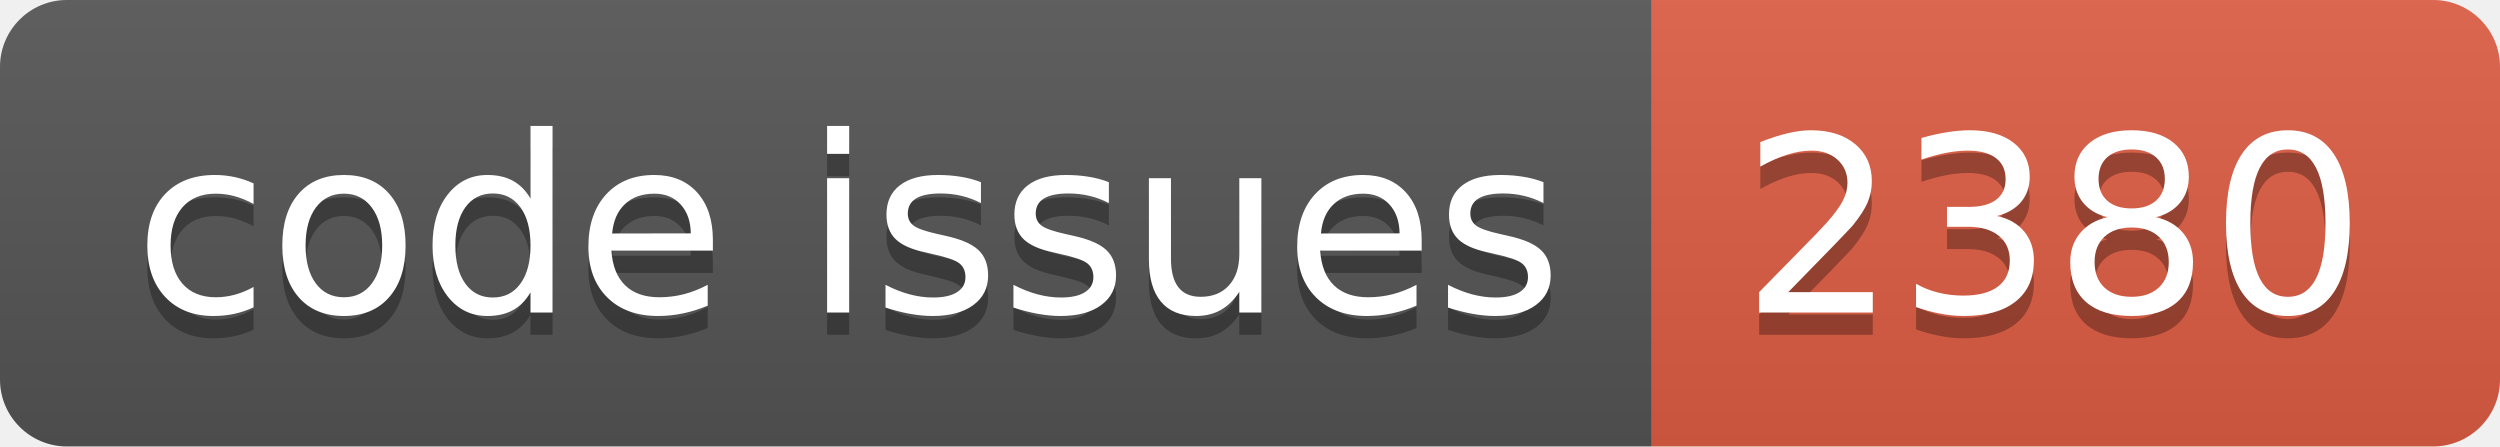
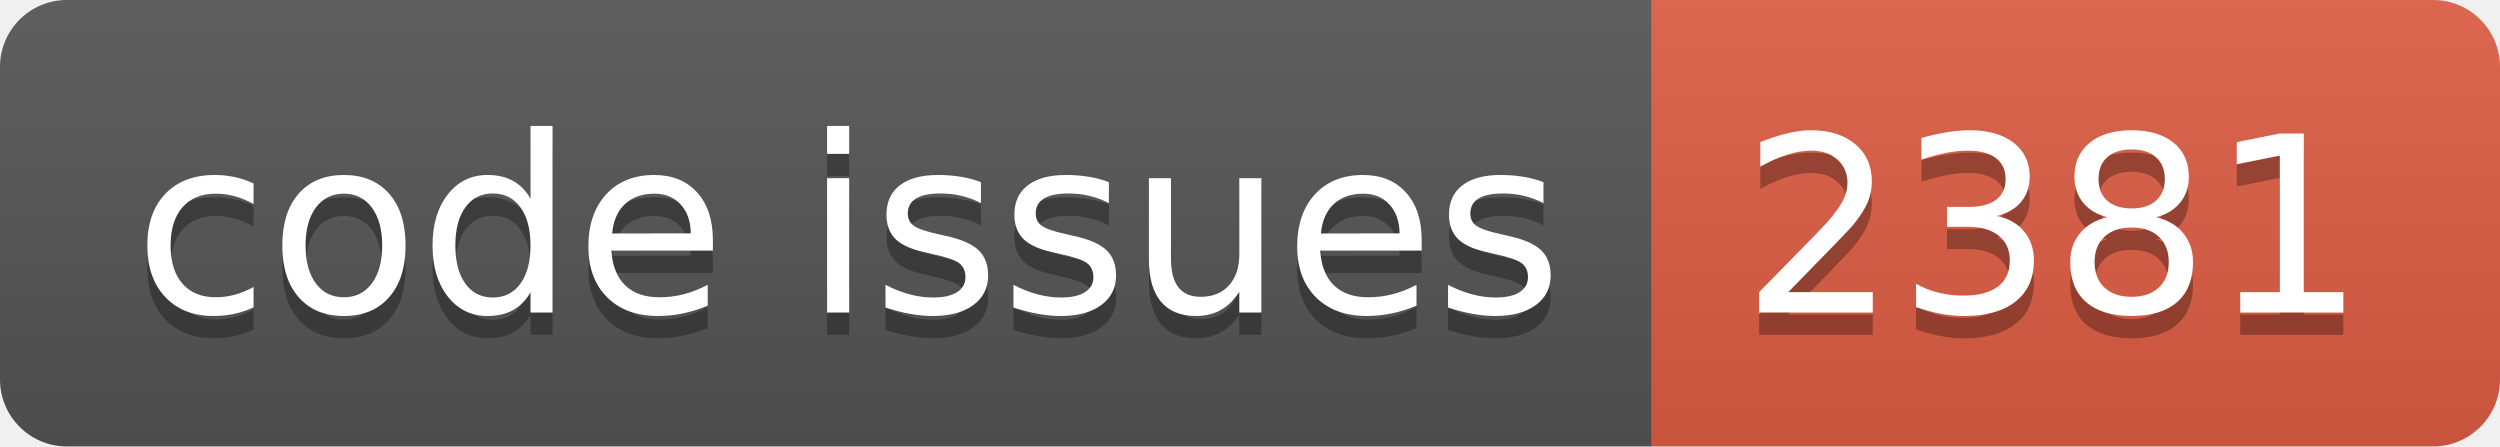
<svg xmlns="http://www.w3.org/2000/svg" width="112.0" height="20">
  <linearGradient id="smooth" x2="0" y2="100%">
    <stop offset="0" stop-color="#bbb" stop-opacity=".1" />
    <stop offset="1" stop-opacity=".1" />
  </linearGradient>
  <clipPath id="round">
    <rect width="112.0" height="20" rx="3" fill="#fff" />
  </clipPath>
  <g clip-path="url(#round)">
    <rect width="74.0" height="20" fill="#555" />
    <rect x="74.0" width="38.0" height="20" fill="#e05d44" />
    <rect width="112.0" height="20" fill="url(#smooth)" />
  </g>
  <g fill="#fff" text-anchor="middle" font-family="DejaVu Sans,Verdana,Geneva,sans-serif" font-size="110">
    <text x="380.0" y="150" fill="#010101" fill-opacity=".3" transform="scale(0.1)" textLength="640.0" lengthAdjust="spacing">code issues</text>
    <text x="380.0" y="140" transform="scale(0.1)" textLength="640.0" lengthAdjust="spacing">code issues</text>
-     <text x="920.0" y="150" fill="#010101" fill-opacity=".3" transform="scale(0.1)" textLength="280.0" lengthAdjust="spacing">2380</text>
-     <text x="920.0" y="140" transform="scale(0.1)" textLength="280.0" lengthAdjust="spacing">2380</text>
+     <text x="920.0" y="150" fill="#010101" fill-opacity=".3" transform="scale(0.1)" textLength="280.0" lengthAdjust="spacing">2381</text>
+     <text x="920.0" y="140" transform="scale(0.1)" textLength="280.0" lengthAdjust="spacing">2381</text>
  </g>
</svg>
